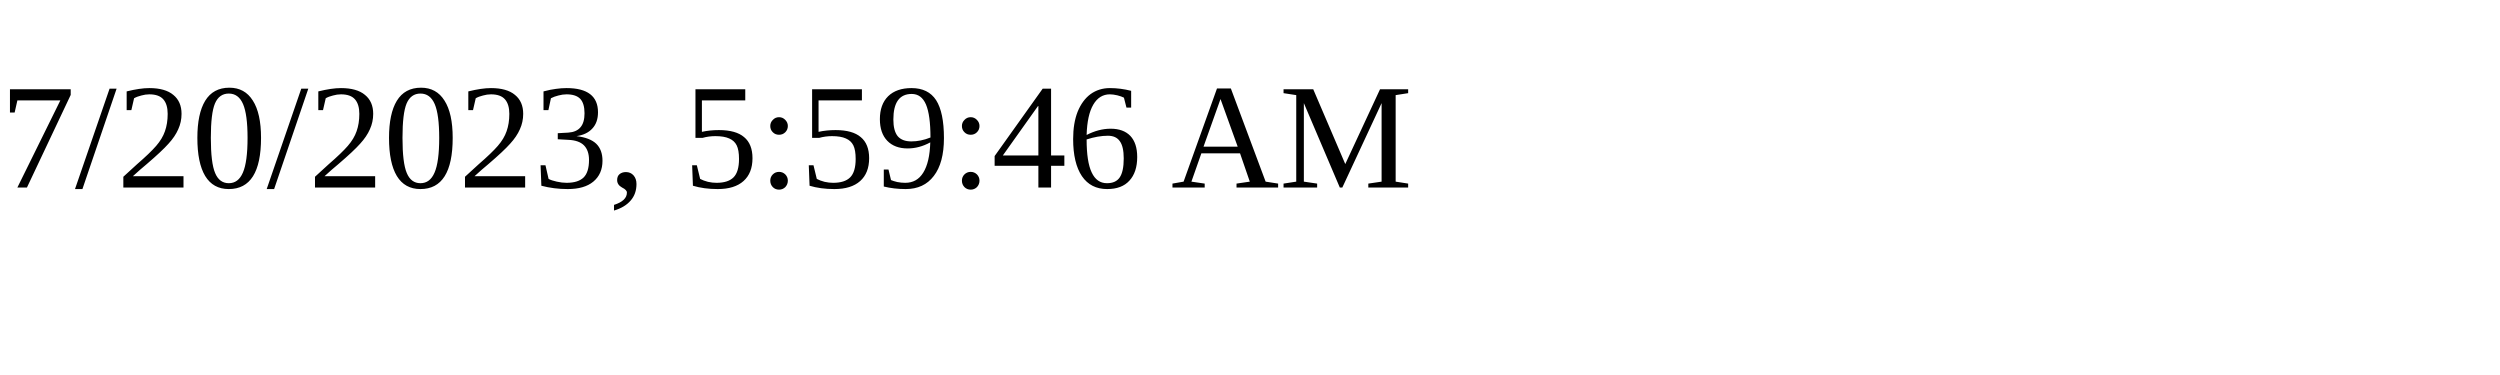
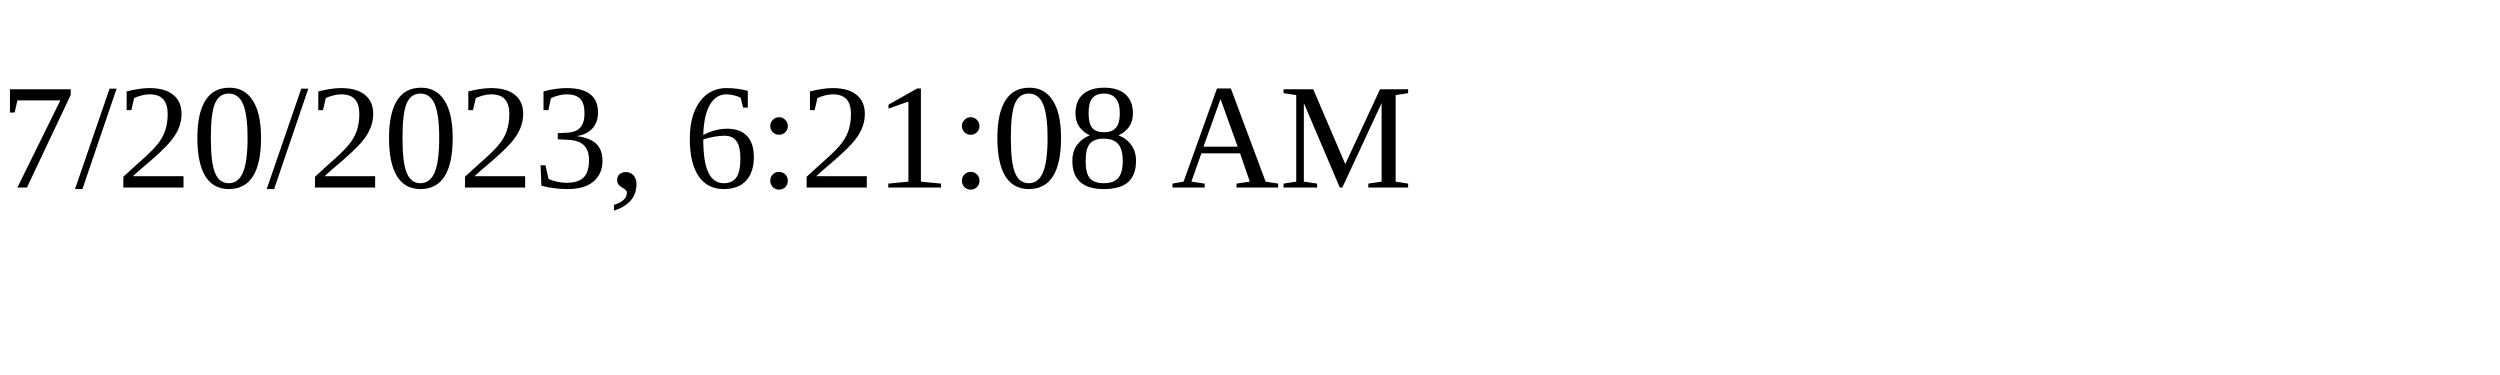
<svg xmlns="http://www.w3.org/2000/svg" height="30" width="200">
-   <text x="0" y="15">7/20/2023, 5:59:46 AM</text>
+   <text x="0" y="15">7/20/2023, 6:21:08 AM</text>
</svg>
